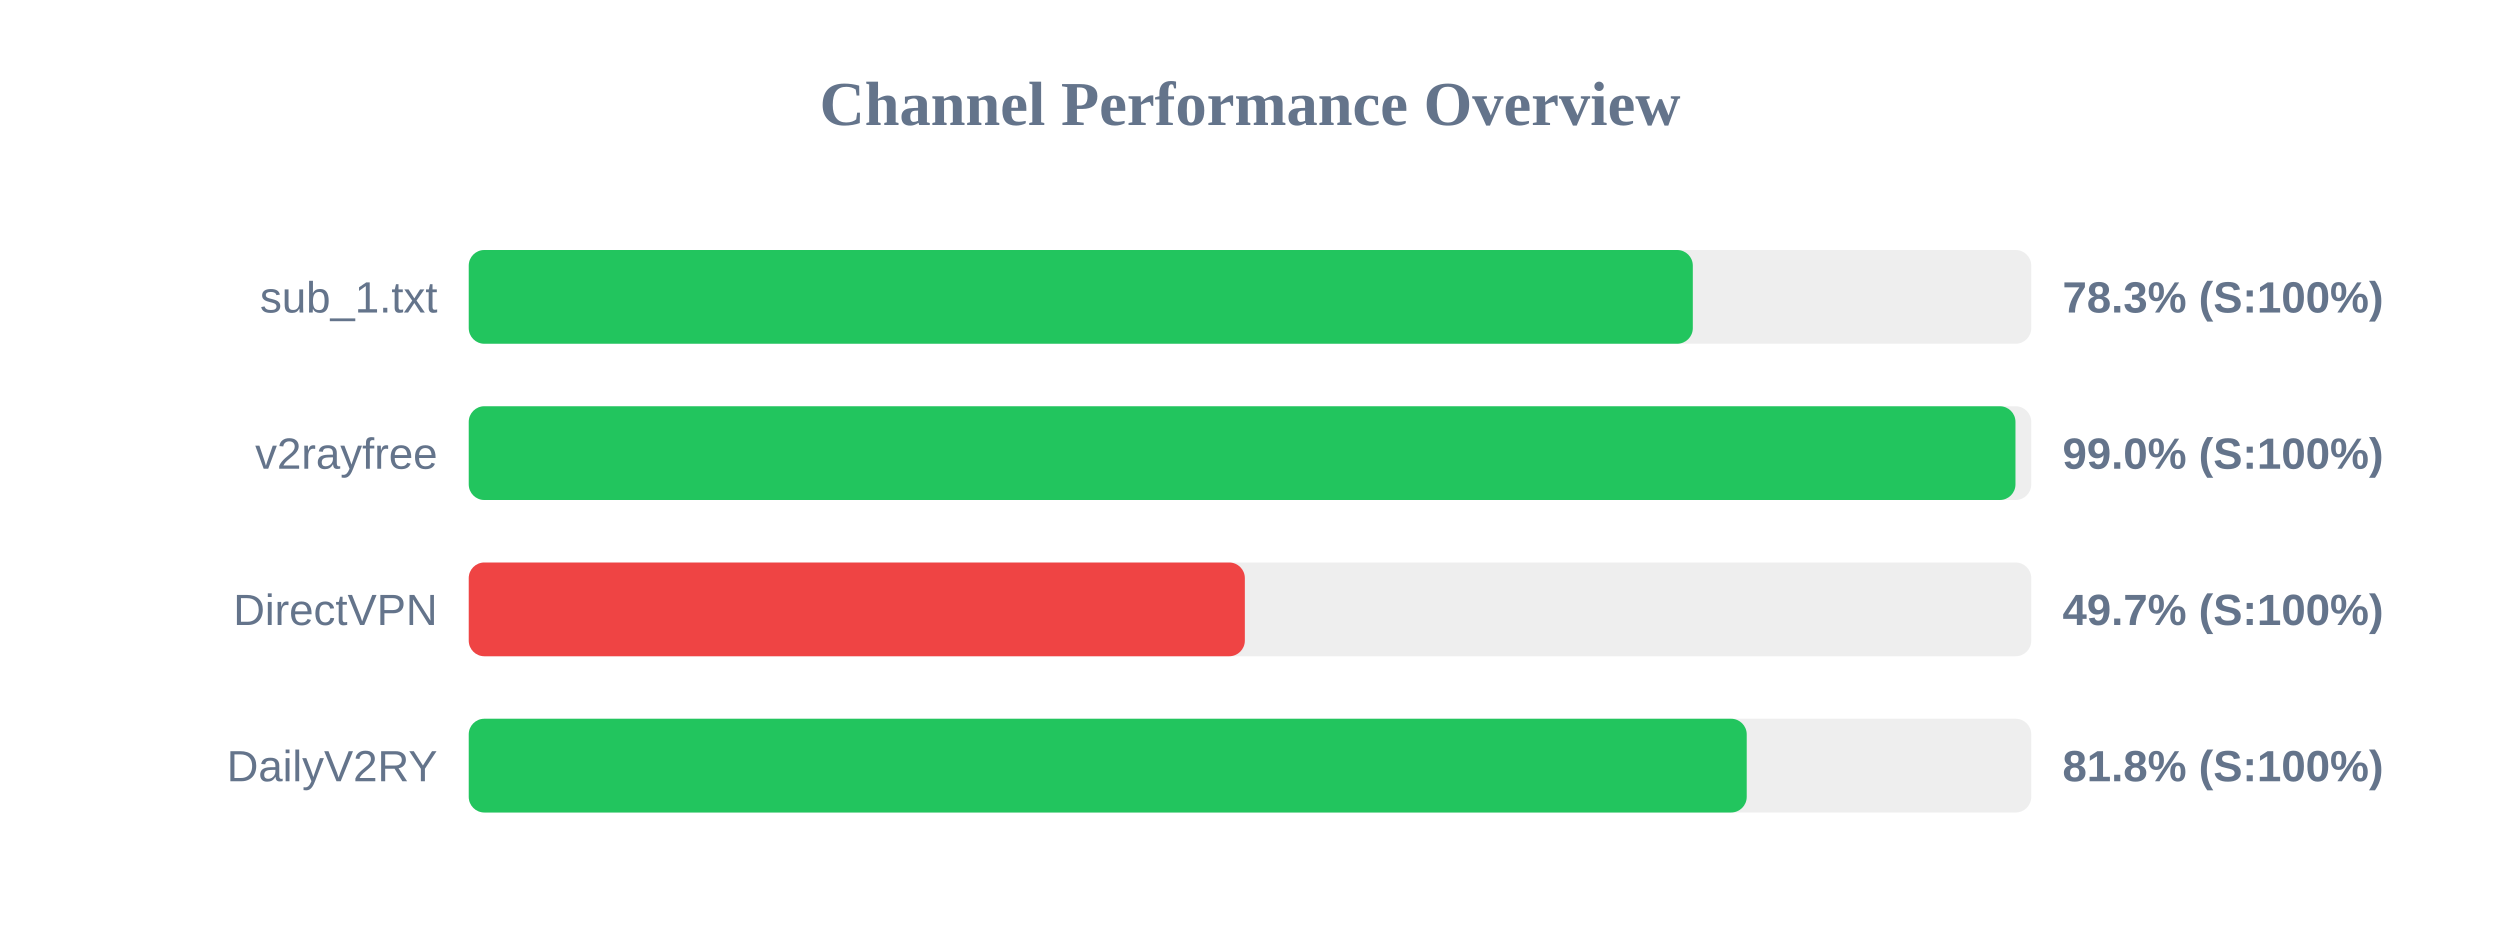
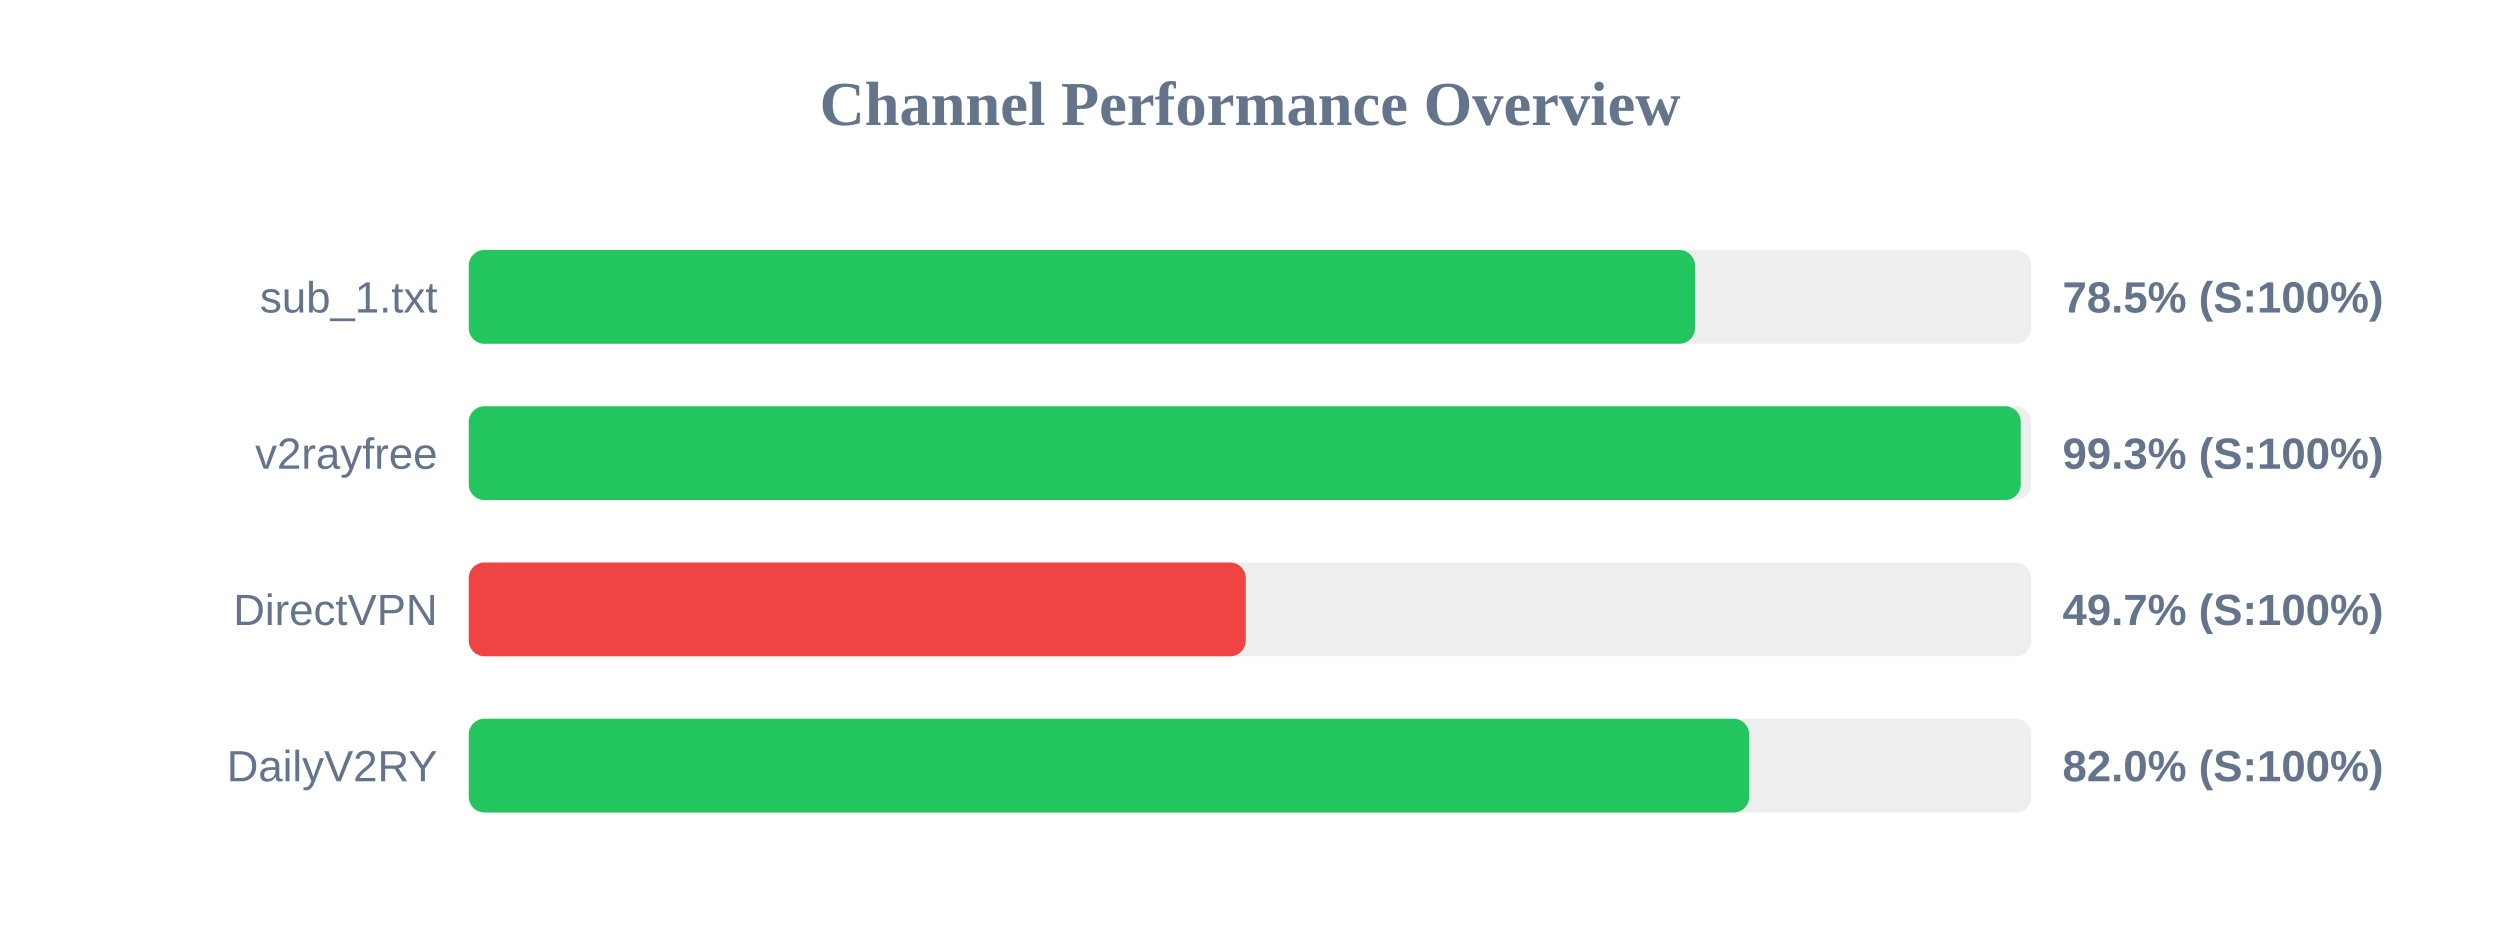
<svg xmlns="http://www.w3.org/2000/svg" width="800" height="300" version="1.1">
  <style>
        .row { font: 14px Arial; fill: #64748b; }
        .score { font: bold 14px Arial; fill: #64748b; }
    </style>
  <text x="400" y="40" text-anchor="middle" font-size="20px" font-weight="bold" fill="#64748b">Channel Performance Overview</text>
  <rect x="150" y="80" width="500" height="30" fill="#eee" rx="5" />
-   <rect x="150" y="80" width="391.7" height="30" fill="#22c55e" rx="5" />
+   <rect x="150" y="80" width="392.4" height="30" fill="#22c55e" rx="5" />
  <text x="140" y="100" text-anchor="end" class="row">sub_1.txt</text>
-   <text x="660" y="100" text-anchor="start" class="score">78.3% (S:100%)</text>
+   <text x="660" y="100" text-anchor="start" class="score">78.5% (S:100%)</text>
  <rect x="150" y="130" width="500" height="30" fill="#eee" rx="5" />
-   <rect x="150" y="130" width="494.95" height="30" fill="#22c55e" rx="5" />
+   <rect x="150" y="130" width="496.65" height="30" fill="#22c55e" rx="5" />
  <text x="140" y="150" text-anchor="end" class="row">v2rayfree</text>
-   <text x="660" y="150" text-anchor="start" class="score">99.0% (S:100%)</text>
+   <text x="660" y="150" text-anchor="start" class="score">99.3% (S:100%)</text>
  <rect x="150" y="180" width="500" height="30" fill="#eee" rx="5" />
-   <rect x="150" y="180" width="248.35" height="30" fill="#ef4444" rx="5" />
+   <rect x="150" y="180" width="248.65" height="30" fill="#ef4444" rx="5" />
  <text x="140" y="200" text-anchor="end" class="row">DirectVPN</text>
  <text x="660" y="200" text-anchor="start" class="score">49.7% (S:100%)</text>
  <rect x="150" y="230" width="500" height="30" fill="#eee" rx="5" />
-   <rect x="150" y="230" width="408.95" height="30" fill="#22c55e" rx="5" />
+   <rect x="150" y="230" width="409.75" height="30" fill="#22c55e" rx="5" />
  <text x="140" y="250" text-anchor="end" class="row">DailyV2RY</text>
-   <text x="660" y="250" text-anchor="start" class="score">81.8% (S:100%)</text>
+   <text x="660" y="250" text-anchor="start" class="score">82.0% (S:100%)</text>
</svg>
